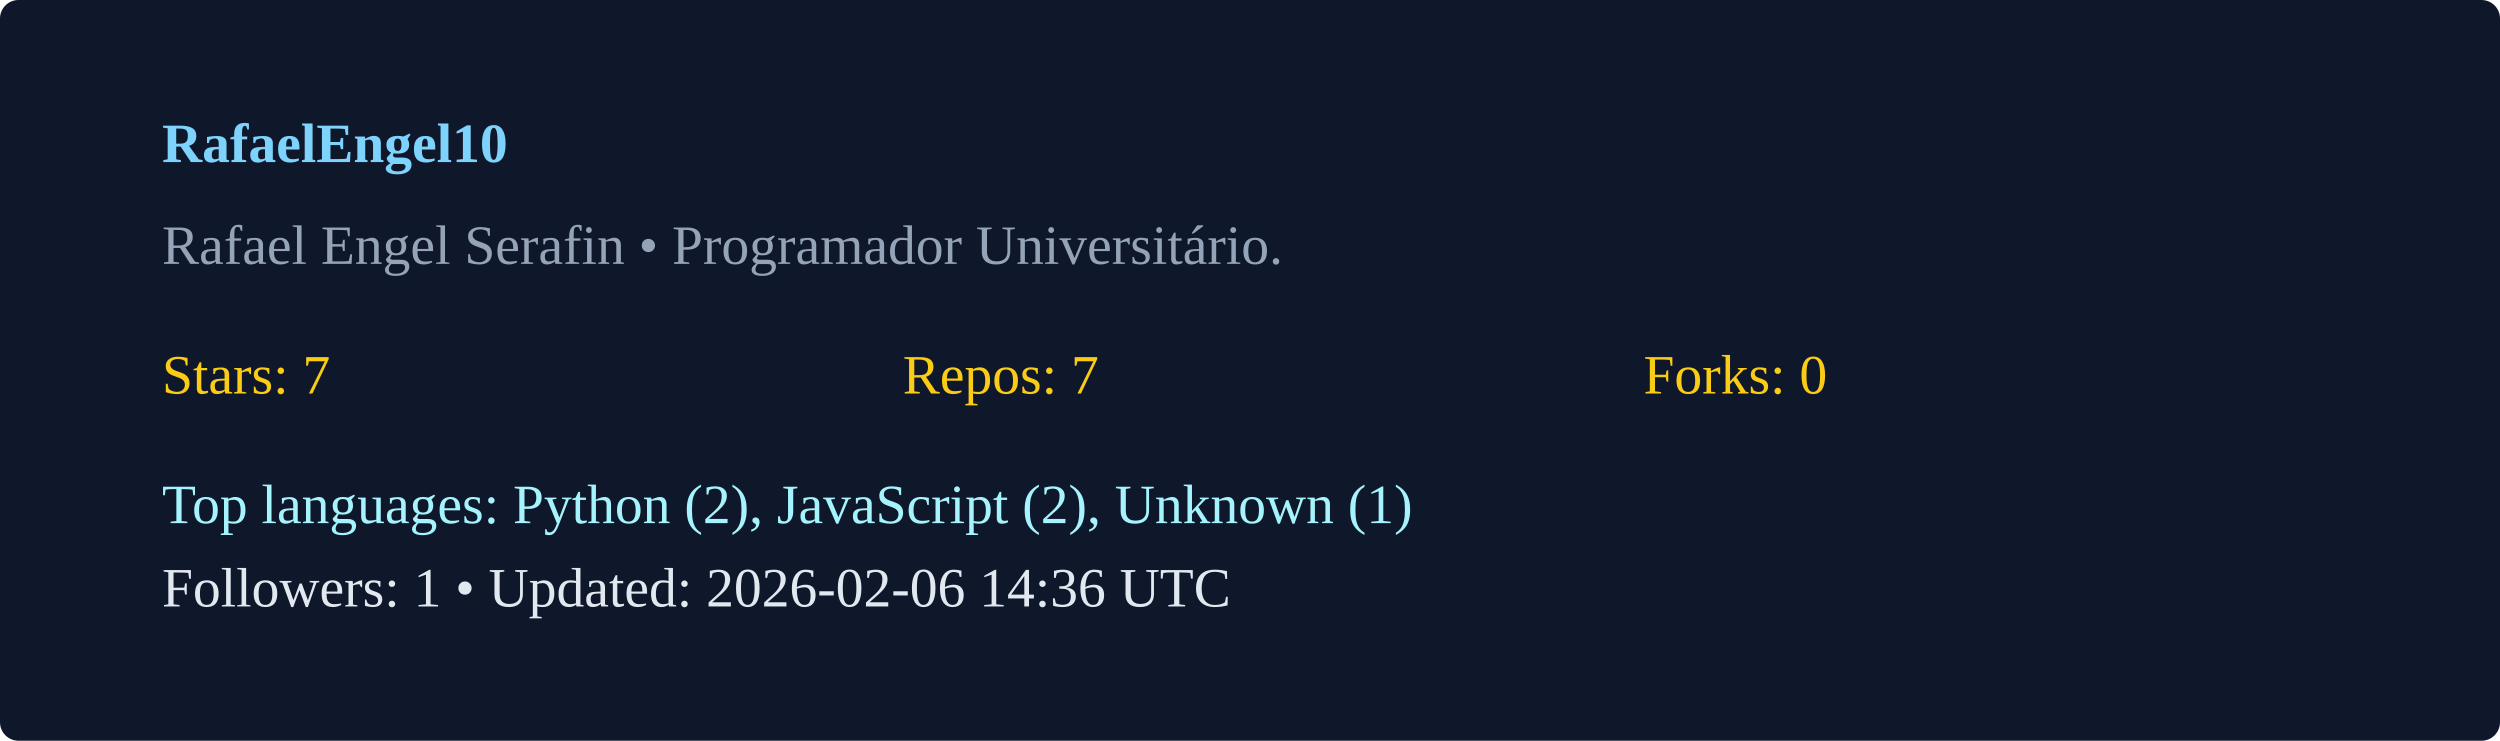
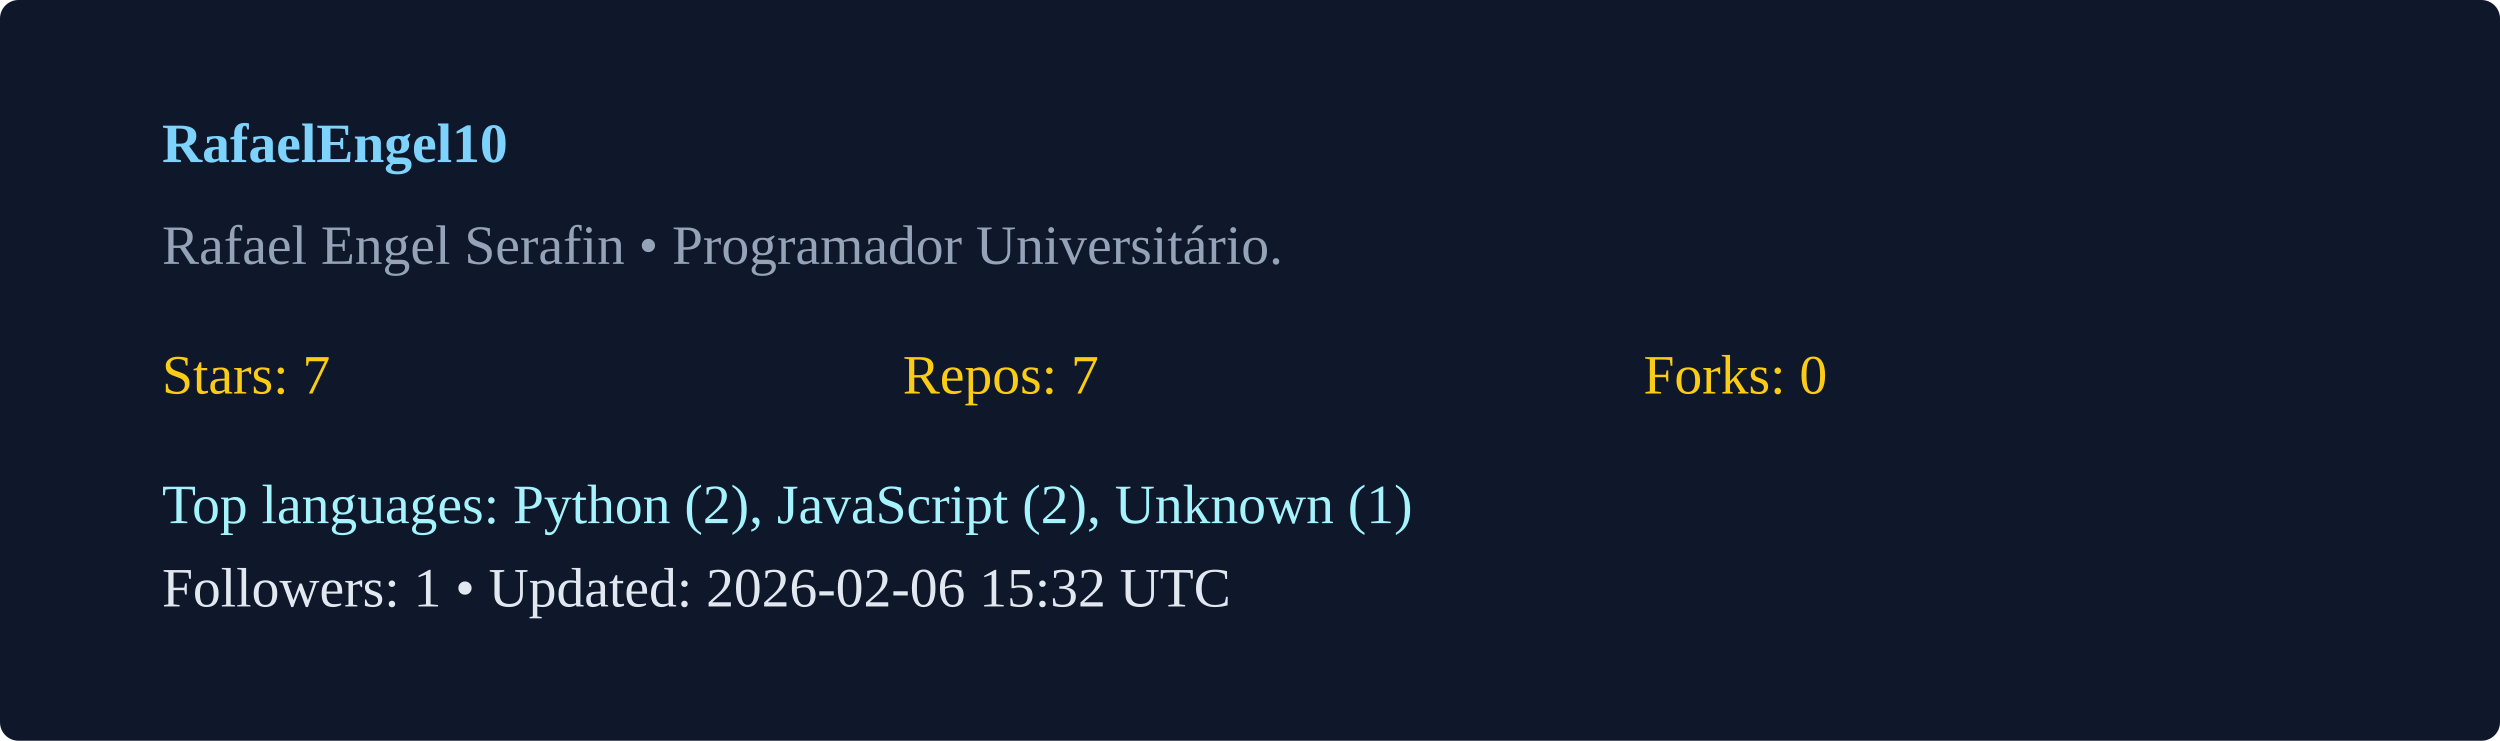
<svg xmlns="http://www.w3.org/2000/svg" width="540" height="160" viewBox="0 0 540 160">
  <rect width="100%" height="100%" rx="4" fill="#0f172a" />
  <g transform="translate(35,35)">
    <text x="0" y="0" fill="#7dd3fc" font-weight="600">RafaelEngel10</text>
    <text x="0" y="22" fill="#94a3b8">Rafael Engel Serafin  • Programador Universitário. </text>
    <g transform="translate(0,50)">
      <text x="0" y="0" fill="#facc15">Stars: 7</text>
      <text x="160" y="0" fill="#facc15">Repos: 7</text>
      <text x="320" y="0" fill="#facc15">Forks: 0</text>
      <text x="0" y="28" fill="#a5f3fc">Top languages: Python (2), JavaScript (2), Unknown (1)</text>
-       <text x="0" y="46" fill="#e2e8f0">Followers: 1 • Updated: 2026-02-06 14:36 UTC</text>
+       <text x="0" y="46" fill="#e2e8f0">Followers: 1 • Updated: 2026-02-06 15:32 UTC</text>
    </g>
  </g>
</svg>
